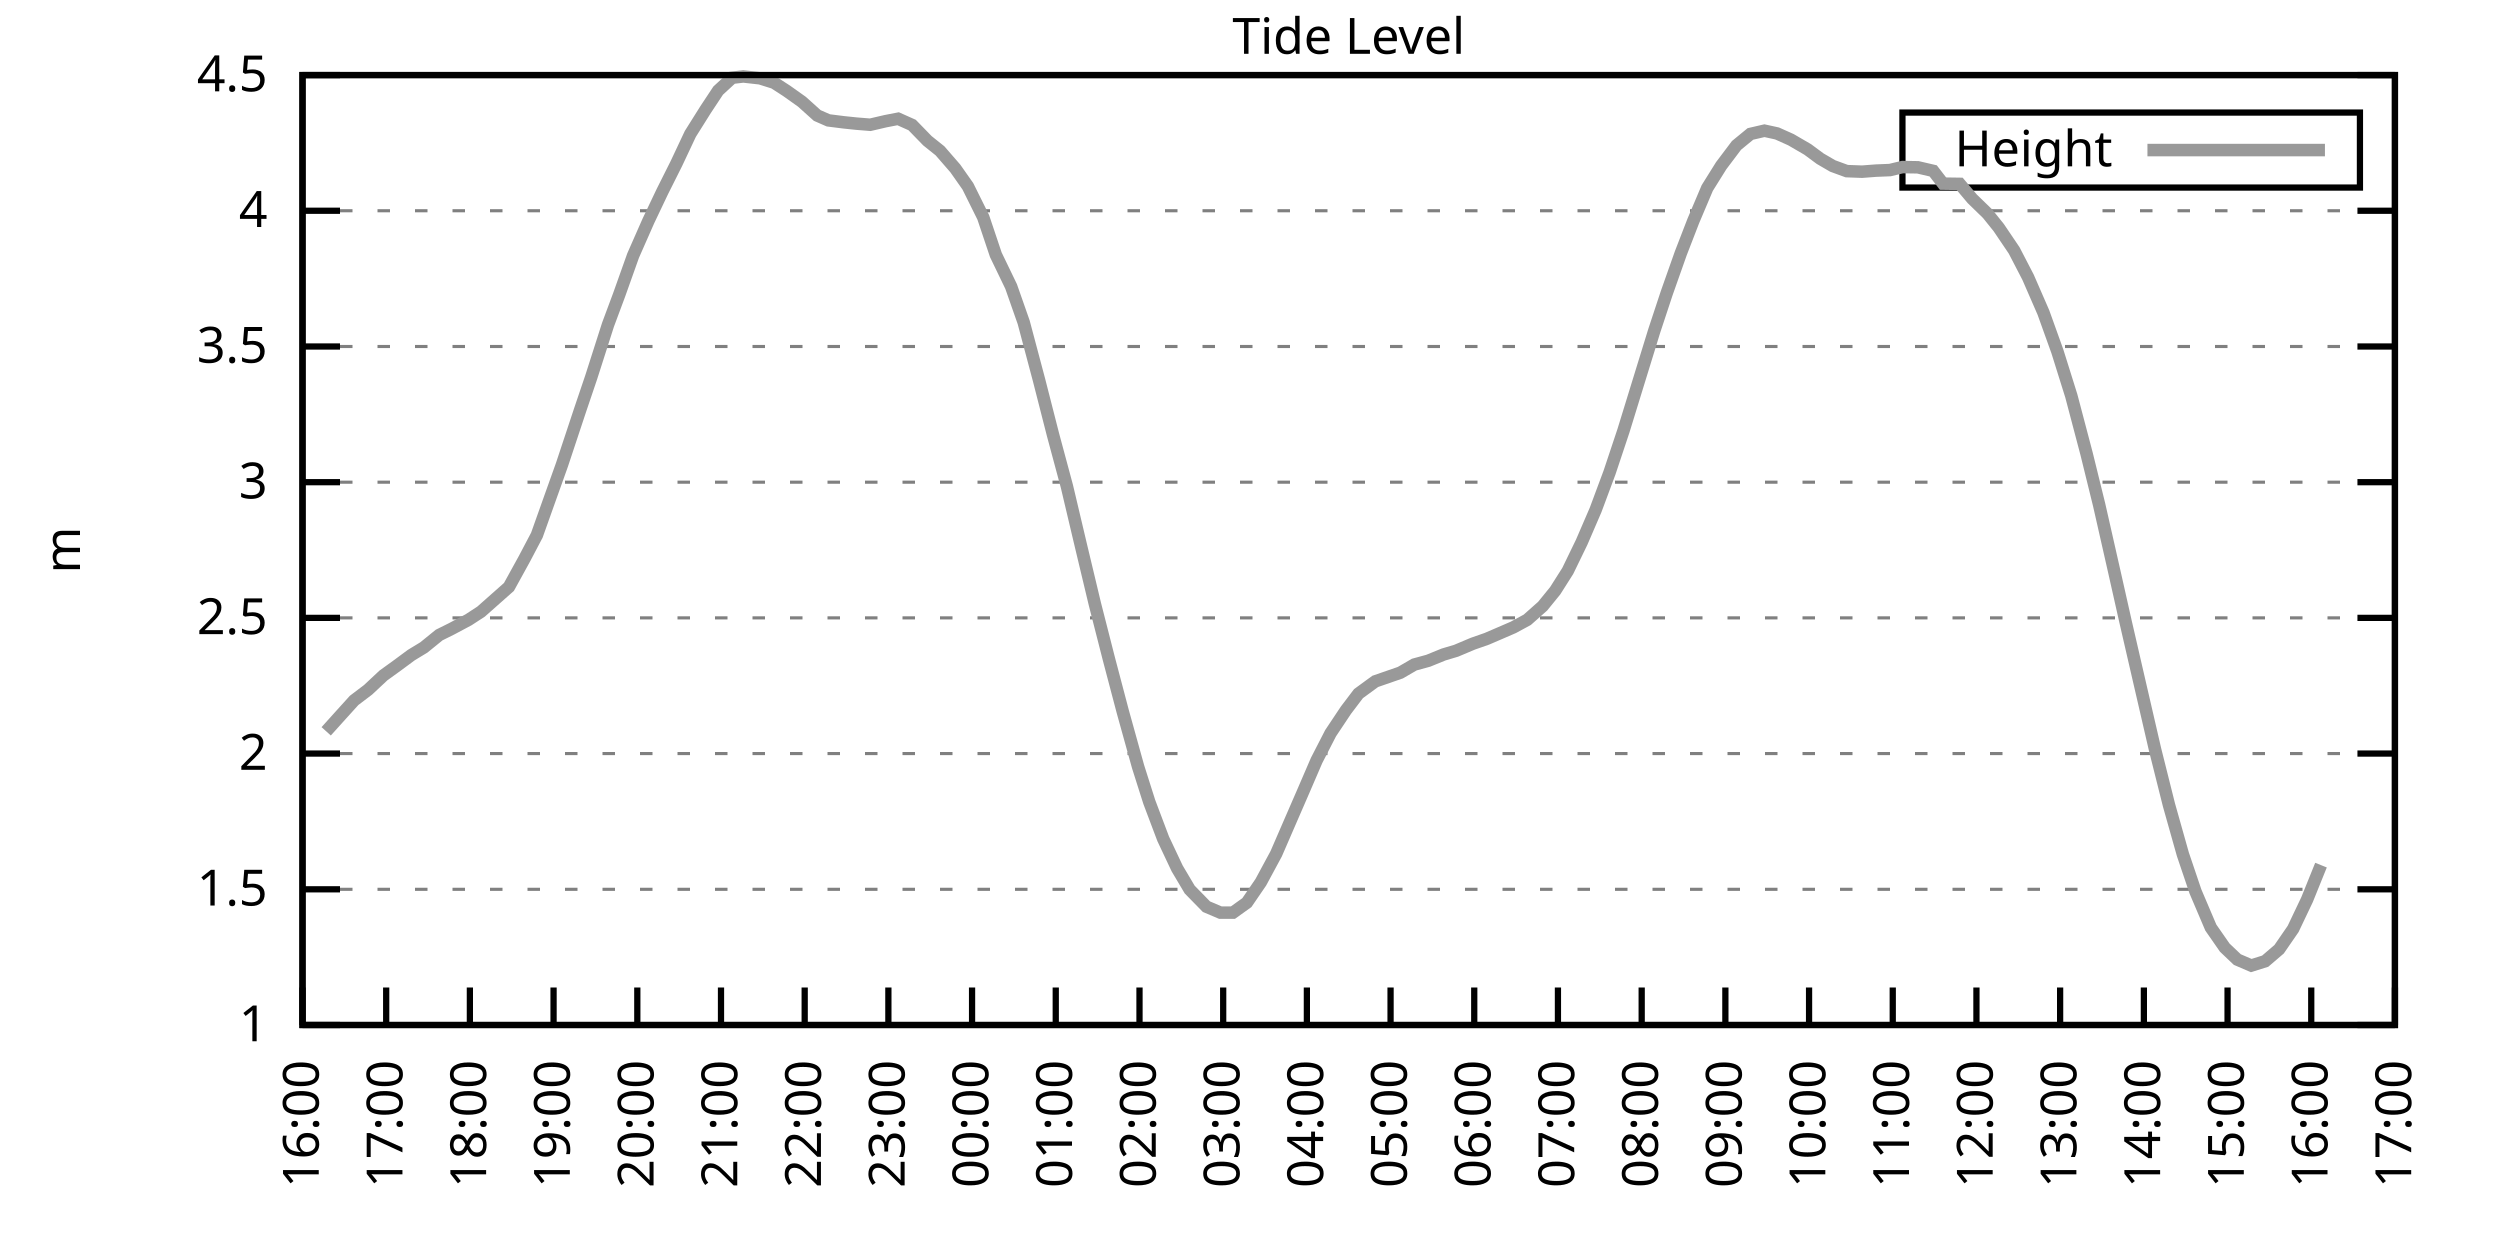
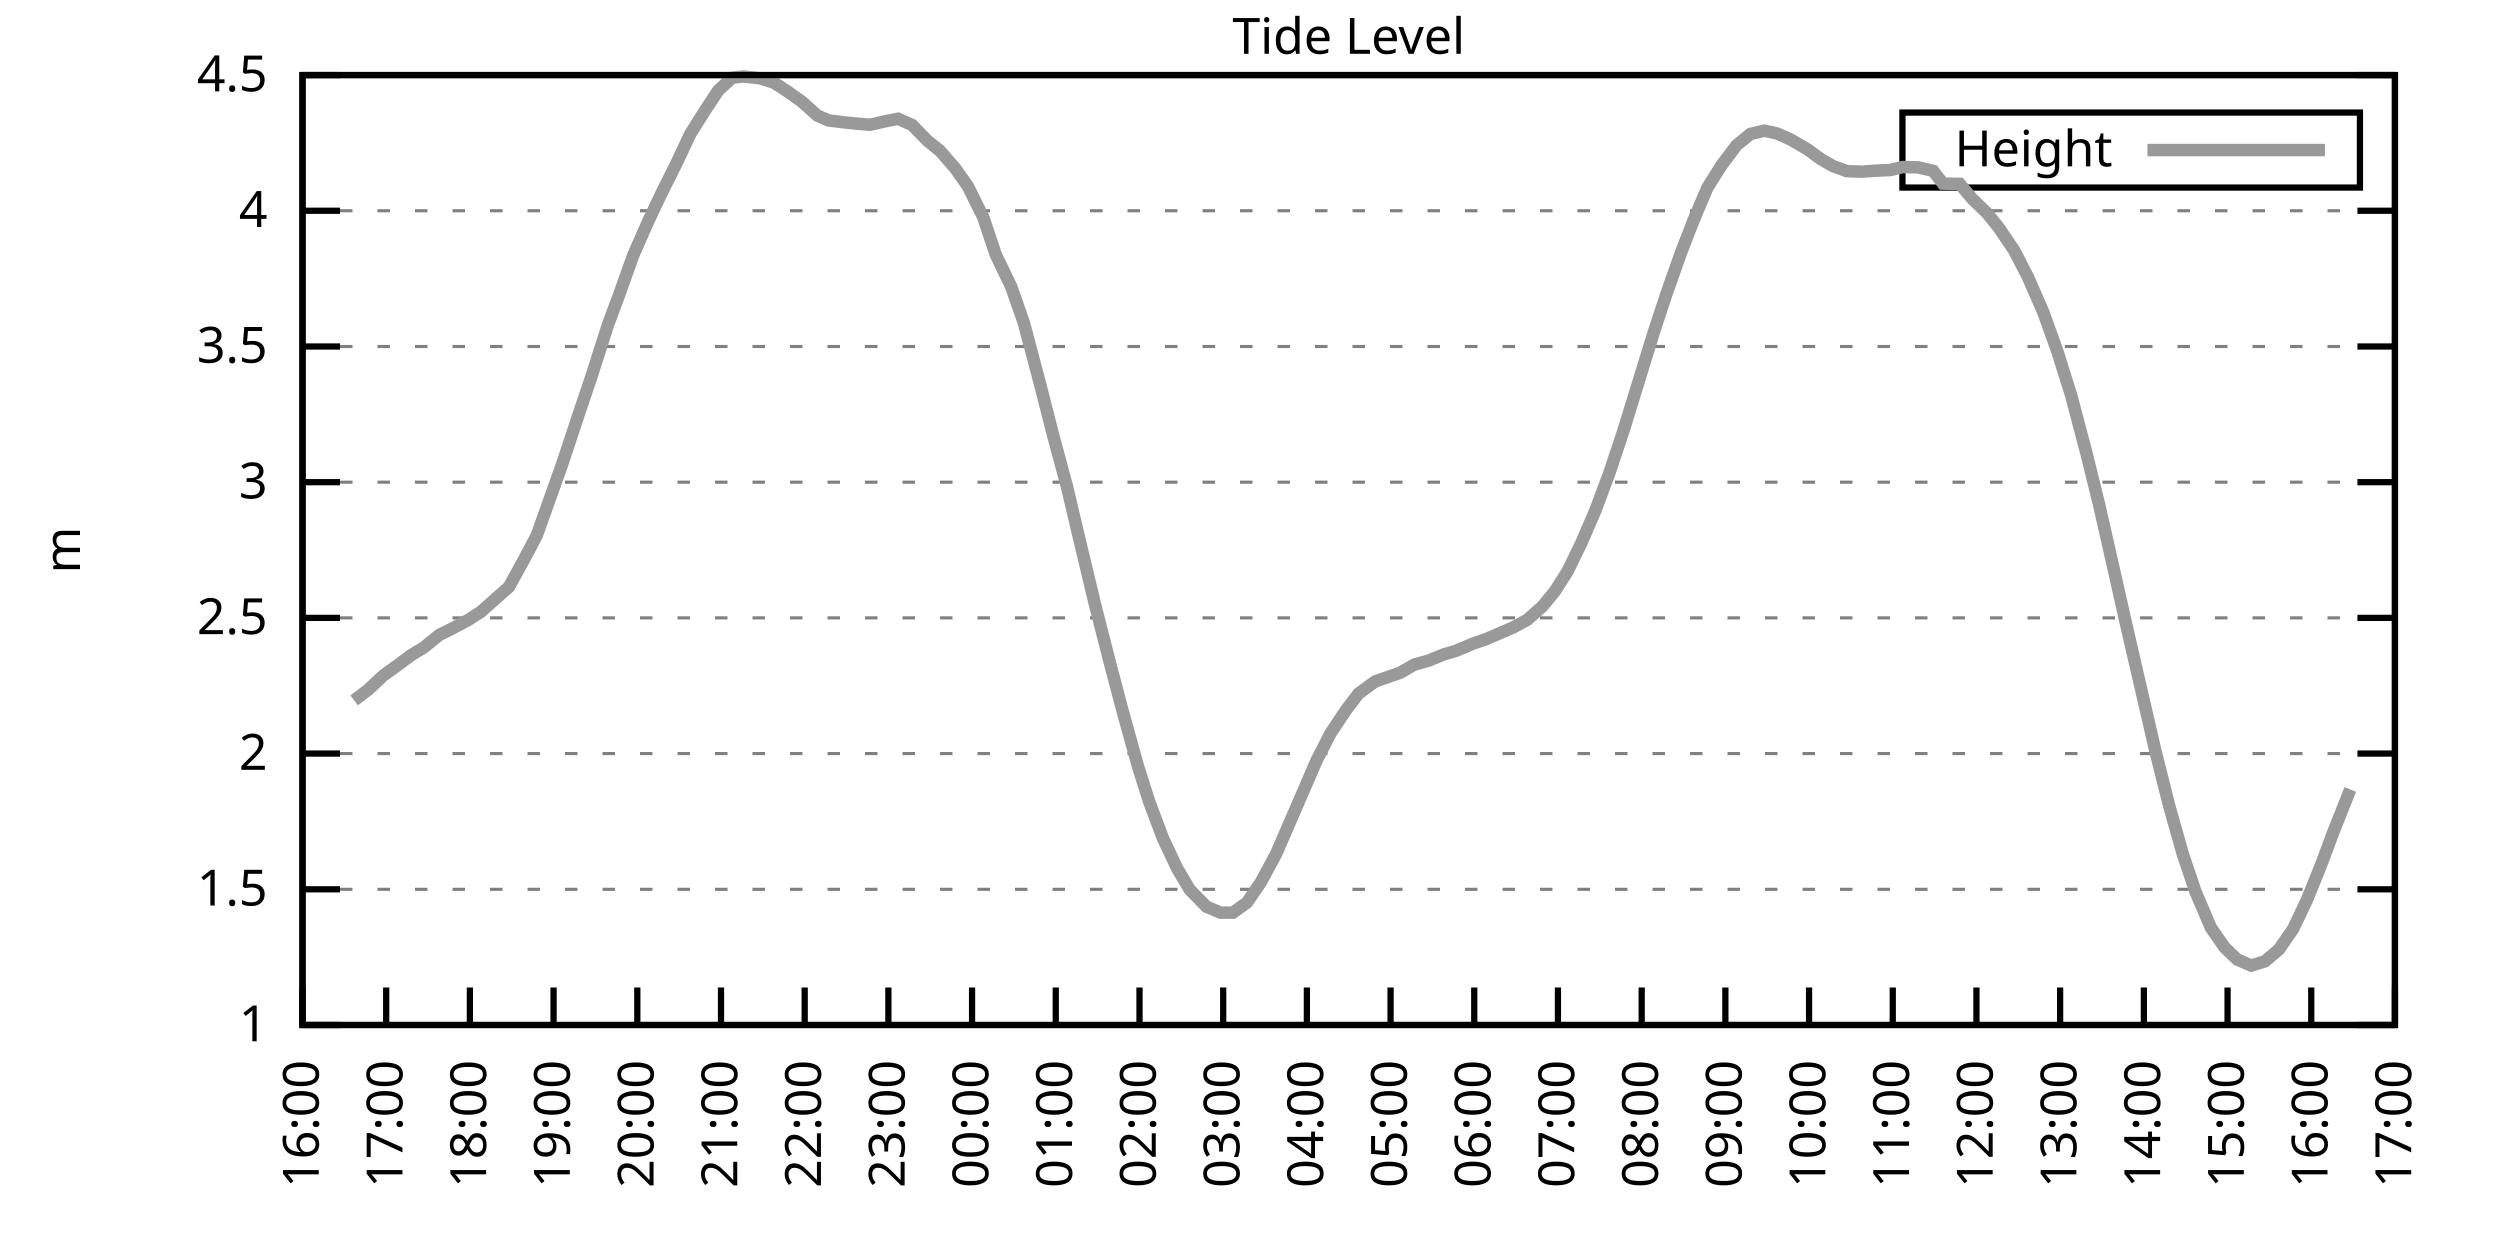
<svg xmlns="http://www.w3.org/2000/svg" xmlns:xlink="http://www.w3.org/1999/xlink" width="400" height="200" viewBox="0 0 400 200">
  <g id="gnuplot_canvas">
    <rect x="0" y="0" width="400" height="200" fill="none" />
    <defs>
      <circle id="gpDot" r="0.5" stroke-width="0.5" stroke="currentColor" />
      <path id="gpPt0" stroke-width="0.333" stroke="currentColor" d="M-1,0 h2 M0,-1 v2" />
      <path id="gpPt1" stroke-width="0.333" stroke="currentColor" d="M-1,-1 L1,1 M1,-1 L-1,1" />
      <path id="gpPt2" stroke-width="0.333" stroke="currentColor" d="M-1,0 L1,0 M0,-1 L0,1 M-1,-1 L1,1 M-1,1 L1,-1" />
      <rect id="gpPt3" stroke-width="0.333" stroke="currentColor" x="-1" y="-1" width="2" height="2" />
      <rect id="gpPt4" stroke-width="0.333" stroke="currentColor" fill="currentColor" x="-1" y="-1" width="2" height="2" />
      <circle id="gpPt5" stroke-width="0.333" stroke="currentColor" cx="0" cy="0" r="1" />
      <use xlink:href="#gpPt5" id="gpPt6" fill="currentColor" stroke="none" />
      <path id="gpPt7" stroke-width="0.333" stroke="currentColor" d="M0,-1.33 L-1.33,0.67 L1.33,0.67 z" />
      <use xlink:href="#gpPt7" id="gpPt8" fill="currentColor" stroke="none" />
      <use xlink:href="#gpPt7" id="gpPt9" stroke="currentColor" transform="rotate(180)" />
      <use xlink:href="#gpPt9" id="gpPt10" fill="currentColor" stroke="none" />
      <use xlink:href="#gpPt3" id="gpPt11" stroke="currentColor" transform="rotate(45)" />
      <use xlink:href="#gpPt11" id="gpPt12" fill="currentColor" stroke="none" />
      <path id="gpPt13" stroke-width="0.333" stroke="currentColor" d="M0,1.330 L1.265,0.411 L0.782,-1.067 L-0.782,-1.076 L-1.265,0.411 z" />
      <use xlink:href="#gpPt13" id="gpPt14" fill="currentColor" stroke="none" />
      <filter id="textbox" filterUnits="objectBoundingBox" x="0" y="0" height="1" width="1">
        <feFlood flood-color="white" flood-opacity="1" result="bgnd" />
        <feComposite in="SourceGraphic" in2="bgnd" operator="atop" />
      </filter>
      <filter id="greybox" filterUnits="objectBoundingBox" x="0" y="0" height="1" width="1">
        <feFlood flood-color="lightgrey" flood-opacity="1" result="grey" />
        <feComposite in="SourceGraphic" in2="grey" operator="atop" />
      </filter>
    </defs>
    <g fill="none" color="white" stroke="currentColor" stroke-width="1.00" stroke-linecap="butt" stroke-linejoin="miter">
</g>
    <g fill="none" color="black" stroke="currentColor" stroke-width="1.00" stroke-linecap="butt" stroke-linejoin="miter">
      <g stroke="none" shape-rendering="crispEdges">
        <polygon fill="rgb(255, 255, 255)" points="48.40,164.00 383.18,164.00 383.18,12.02 48.40,12.02 " />
      </g>
    </g>
    <g fill="none" color="black" stroke="currentColor" stroke-width="1.00" stroke-linecap="butt" stroke-linejoin="miter">
</g>
    <g fill="none" color="black" stroke="black" stroke-width="0.50" stroke-linecap="butt" stroke-linejoin="miter">
</g>
    <g fill="none" color="gray" stroke="currentColor" stroke-width="0.50" stroke-linecap="butt" stroke-linejoin="miter">
      <path stroke="gray" stroke-dasharray="2,4" class="gridline" d="M48.40,164.00 L383.19,164.00  " />
    </g>
    <g fill="none" color="gray" stroke="gray" stroke-width="1.00" stroke-linecap="butt" stroke-linejoin="miter">
</g>
    <g fill="none" color="black" stroke="currentColor" stroke-width="1.00" stroke-linecap="butt" stroke-linejoin="miter">
      <path stroke="black" d="M48.40,164.00 L54.40,164.00 M383.19,164.00 L377.19,164.00  " />
      <g transform="translate(42.80,166.60)" stroke="none" fill="black" font-family="Sans" font-size="8.00" text-anchor="end">
        <text>
          <tspan font-family="Sans"> 1</tspan>
        </text>
      </g>
    </g>
    <g fill="none" color="black" stroke="currentColor" stroke-width="1.00" stroke-linecap="butt" stroke-linejoin="miter">
</g>
    <g fill="none" color="black" stroke="black" stroke-width="0.50" stroke-linecap="butt" stroke-linejoin="miter">
</g>
    <g fill="none" color="gray" stroke="currentColor" stroke-width="0.50" stroke-linecap="butt" stroke-linejoin="miter">
      <path stroke="gray" stroke-dasharray="2,4" class="gridline" d="M48.40,142.29 L383.19,142.29  " />
    </g>
    <g fill="none" color="gray" stroke="gray" stroke-width="1.00" stroke-linecap="butt" stroke-linejoin="miter">
</g>
    <g fill="none" color="black" stroke="currentColor" stroke-width="1.00" stroke-linecap="butt" stroke-linejoin="miter">
      <path stroke="black" d="M48.40,142.29 L54.40,142.29 M383.19,142.29 L377.19,142.29  " />
      <g transform="translate(42.80,144.89)" stroke="none" fill="black" font-family="Sans" font-size="8.00" text-anchor="end">
        <text>
          <tspan font-family="Sans"> 1.5</tspan>
        </text>
      </g>
    </g>
    <g fill="none" color="black" stroke="currentColor" stroke-width="1.00" stroke-linecap="butt" stroke-linejoin="miter">
</g>
    <g fill="none" color="black" stroke="black" stroke-width="0.50" stroke-linecap="butt" stroke-linejoin="miter">
</g>
    <g fill="none" color="gray" stroke="currentColor" stroke-width="0.50" stroke-linecap="butt" stroke-linejoin="miter">
      <path stroke="gray" stroke-dasharray="2,4" class="gridline" d="M48.40,120.57 L383.19,120.57  " />
    </g>
    <g fill="none" color="gray" stroke="gray" stroke-width="1.00" stroke-linecap="butt" stroke-linejoin="miter">
</g>
    <g fill="none" color="black" stroke="currentColor" stroke-width="1.00" stroke-linecap="butt" stroke-linejoin="miter">
      <path stroke="black" d="M48.40,120.57 L54.40,120.57 M383.19,120.57 L377.19,120.57  " />
      <g transform="translate(42.80,123.17)" stroke="none" fill="black" font-family="Sans" font-size="8.00" text-anchor="end">
        <text>
          <tspan font-family="Sans"> 2</tspan>
        </text>
      </g>
    </g>
    <g fill="none" color="black" stroke="currentColor" stroke-width="1.00" stroke-linecap="butt" stroke-linejoin="miter">
</g>
    <g fill="none" color="black" stroke="black" stroke-width="0.50" stroke-linecap="butt" stroke-linejoin="miter">
</g>
    <g fill="none" color="gray" stroke="currentColor" stroke-width="0.50" stroke-linecap="butt" stroke-linejoin="miter">
      <path stroke="gray" stroke-dasharray="2,4" class="gridline" d="M48.40,98.86 L383.19,98.86  " />
    </g>
    <g fill="none" color="gray" stroke="gray" stroke-width="1.00" stroke-linecap="butt" stroke-linejoin="miter">
</g>
    <g fill="none" color="black" stroke="currentColor" stroke-width="1.00" stroke-linecap="butt" stroke-linejoin="miter">
      <path stroke="black" d="M48.40,98.86 L54.40,98.86 M383.19,98.86 L377.19,98.86  " />
      <g transform="translate(42.80,101.46)" stroke="none" fill="black" font-family="Sans" font-size="8.00" text-anchor="end">
        <text>
          <tspan font-family="Sans"> 2.5</tspan>
        </text>
      </g>
    </g>
    <g fill="none" color="black" stroke="currentColor" stroke-width="1.00" stroke-linecap="butt" stroke-linejoin="miter">
</g>
    <g fill="none" color="black" stroke="black" stroke-width="0.50" stroke-linecap="butt" stroke-linejoin="miter">
</g>
    <g fill="none" color="gray" stroke="currentColor" stroke-width="0.50" stroke-linecap="butt" stroke-linejoin="miter">
      <path stroke="gray" stroke-dasharray="2,4" class="gridline" d="M48.40,77.15 L383.19,77.15  " />
    </g>
    <g fill="none" color="gray" stroke="gray" stroke-width="1.00" stroke-linecap="butt" stroke-linejoin="miter">
</g>
    <g fill="none" color="black" stroke="currentColor" stroke-width="1.00" stroke-linecap="butt" stroke-linejoin="miter">
      <path stroke="black" d="M48.40,77.15 L54.40,77.15 M383.19,77.15 L377.19,77.15  " />
      <g transform="translate(42.80,79.75)" stroke="none" fill="black" font-family="Sans" font-size="8.00" text-anchor="end">
        <text>
          <tspan font-family="Sans"> 3</tspan>
        </text>
      </g>
    </g>
    <g fill="none" color="black" stroke="currentColor" stroke-width="1.00" stroke-linecap="butt" stroke-linejoin="miter">
</g>
    <g fill="none" color="black" stroke="black" stroke-width="0.50" stroke-linecap="butt" stroke-linejoin="miter">
</g>
    <g fill="none" color="gray" stroke="currentColor" stroke-width="0.50" stroke-linecap="butt" stroke-linejoin="miter">
      <path stroke="gray" stroke-dasharray="2,4" class="gridline" d="M48.40,55.44 L383.19,55.44  " />
    </g>
    <g fill="none" color="gray" stroke="gray" stroke-width="1.00" stroke-linecap="butt" stroke-linejoin="miter">
</g>
    <g fill="none" color="black" stroke="currentColor" stroke-width="1.00" stroke-linecap="butt" stroke-linejoin="miter">
      <path stroke="black" d="M48.40,55.44 L54.40,55.44 M383.19,55.44 L377.19,55.44  " />
      <g transform="translate(42.80,58.04)" stroke="none" fill="black" font-family="Sans" font-size="8.00" text-anchor="end">
        <text>
          <tspan font-family="Sans"> 3.5</tspan>
        </text>
      </g>
    </g>
    <g fill="none" color="black" stroke="currentColor" stroke-width="1.00" stroke-linecap="butt" stroke-linejoin="miter">
</g>
    <g fill="none" color="black" stroke="black" stroke-width="0.50" stroke-linecap="butt" stroke-linejoin="miter">
</g>
    <g fill="none" color="gray" stroke="currentColor" stroke-width="0.50" stroke-linecap="butt" stroke-linejoin="miter">
      <path stroke="gray" stroke-dasharray="2,4" class="gridline" d="M48.40,33.72 L383.19,33.72  " />
    </g>
    <g fill="none" color="gray" stroke="gray" stroke-width="1.00" stroke-linecap="butt" stroke-linejoin="miter">
</g>
    <g fill="none" color="black" stroke="currentColor" stroke-width="1.00" stroke-linecap="butt" stroke-linejoin="miter">
      <path stroke="black" d="M48.40,33.72 L54.40,33.72 M383.19,33.72 L377.19,33.72  " />
      <g transform="translate(42.80,36.32)" stroke="none" fill="black" font-family="Sans" font-size="8.00" text-anchor="end">
        <text>
          <tspan font-family="Sans"> 4</tspan>
        </text>
      </g>
    </g>
    <g fill="none" color="black" stroke="currentColor" stroke-width="1.00" stroke-linecap="butt" stroke-linejoin="miter">
</g>
    <g fill="none" color="black" stroke="black" stroke-width="0.50" stroke-linecap="butt" stroke-linejoin="miter">
</g>
    <g fill="none" color="gray" stroke="currentColor" stroke-width="0.50" stroke-linecap="butt" stroke-linejoin="miter">
      <path stroke="gray" stroke-dasharray="2,4" class="gridline" d="M48.40,12.01 L383.19,12.01  " />
    </g>
    <g fill="none" color="gray" stroke="gray" stroke-width="1.00" stroke-linecap="butt" stroke-linejoin="miter">
</g>
    <g fill="none" color="black" stroke="currentColor" stroke-width="1.00" stroke-linecap="butt" stroke-linejoin="miter">
      <path stroke="black" d="M48.40,12.01 L54.40,12.01 M383.19,12.01 L377.19,12.01  " />
      <g transform="translate(42.80,14.61)" stroke="none" fill="black" font-family="Sans" font-size="8.00" text-anchor="end">
        <text>
          <tspan font-family="Sans"> 4.5</tspan>
        </text>
      </g>
    </g>
    <g fill="none" color="black" stroke="currentColor" stroke-width="1.00" stroke-linecap="butt" stroke-linejoin="miter">
      <path stroke="black" d="M48.40,164.00 L48.40,158.00  " />
      <g transform="translate(51.00,169.60) rotate(270.00)" stroke="none" fill="black" font-family="Sans" font-size="8.00" text-anchor="end">
        <text>
          <tspan font-family="Sans">16:00</tspan>
        </text>
      </g>
    </g>
    <g fill="none" color="black" stroke="currentColor" stroke-width="1.00" stroke-linecap="butt" stroke-linejoin="miter">
      <path stroke="black" d="M61.79,164.00 L61.79,158.00  " />
      <g transform="translate(64.39,169.60) rotate(270.00)" stroke="none" fill="black" font-family="Sans" font-size="8.00" text-anchor="end">
        <text>
          <tspan font-family="Sans">17:00</tspan>
        </text>
      </g>
    </g>
    <g fill="none" color="black" stroke="currentColor" stroke-width="1.00" stroke-linecap="butt" stroke-linejoin="miter">
      <path stroke="black" d="M75.18,164.00 L75.18,158.00  " />
      <g transform="translate(77.78,169.60) rotate(270.00)" stroke="none" fill="black" font-family="Sans" font-size="8.00" text-anchor="end">
        <text>
          <tspan font-family="Sans">18:00</tspan>
        </text>
      </g>
    </g>
    <g fill="none" color="black" stroke="currentColor" stroke-width="1.00" stroke-linecap="butt" stroke-linejoin="miter">
      <path stroke="black" d="M88.57,164.00 L88.57,158.00  " />
      <g transform="translate(91.17,169.60) rotate(270.00)" stroke="none" fill="black" font-family="Sans" font-size="8.00" text-anchor="end">
        <text>
          <tspan font-family="Sans">19:00</tspan>
        </text>
      </g>
    </g>
    <g fill="none" color="black" stroke="currentColor" stroke-width="1.00" stroke-linecap="butt" stroke-linejoin="miter">
      <path stroke="black" d="M101.97,164.00 L101.97,158.00  " />
      <g transform="translate(104.57,169.60) rotate(270.00)" stroke="none" fill="black" font-family="Sans" font-size="8.00" text-anchor="end">
        <text>
          <tspan font-family="Sans">20:00</tspan>
        </text>
      </g>
    </g>
    <g fill="none" color="black" stroke="currentColor" stroke-width="1.00" stroke-linecap="butt" stroke-linejoin="miter">
      <path stroke="black" d="M115.36,164.00 L115.36,158.00  " />
      <g transform="translate(117.96,169.60) rotate(270.00)" stroke="none" fill="black" font-family="Sans" font-size="8.00" text-anchor="end">
        <text>
          <tspan font-family="Sans">21:00</tspan>
        </text>
      </g>
    </g>
    <g fill="none" color="black" stroke="currentColor" stroke-width="1.00" stroke-linecap="butt" stroke-linejoin="miter">
      <path stroke="black" d="M128.75,164.00 L128.75,158.00  " />
      <g transform="translate(131.35,169.60) rotate(270.00)" stroke="none" fill="black" font-family="Sans" font-size="8.00" text-anchor="end">
        <text>
          <tspan font-family="Sans">22:00</tspan>
        </text>
      </g>
    </g>
    <g fill="none" color="black" stroke="currentColor" stroke-width="1.00" stroke-linecap="butt" stroke-linejoin="miter">
      <path stroke="black" d="M142.14,164.00 L142.14,158.00  " />
      <g transform="translate(144.74,169.60) rotate(270.00)" stroke="none" fill="black" font-family="Sans" font-size="8.00" text-anchor="end">
        <text>
          <tspan font-family="Sans">23:00</tspan>
        </text>
      </g>
    </g>
    <g fill="none" color="black" stroke="currentColor" stroke-width="1.00" stroke-linecap="butt" stroke-linejoin="miter">
      <path stroke="black" d="M155.53,164.00 L155.53,158.00  " />
      <g transform="translate(158.13,169.60) rotate(270.00)" stroke="none" fill="black" font-family="Sans" font-size="8.00" text-anchor="end">
        <text>
          <tspan font-family="Sans">00:00</tspan>
        </text>
      </g>
    </g>
    <g fill="none" color="black" stroke="currentColor" stroke-width="1.00" stroke-linecap="butt" stroke-linejoin="miter">
      <path stroke="black" d="M168.92,164.00 L168.92,158.00  " />
      <g transform="translate(171.52,169.60) rotate(270.00)" stroke="none" fill="black" font-family="Sans" font-size="8.00" text-anchor="end">
        <text>
          <tspan font-family="Sans">01:00</tspan>
        </text>
      </g>
    </g>
    <g fill="none" color="black" stroke="currentColor" stroke-width="1.00" stroke-linecap="butt" stroke-linejoin="miter">
      <path stroke="black" d="M182.32,164.00 L182.32,158.00  " />
      <g transform="translate(184.92,169.60) rotate(270.00)" stroke="none" fill="black" font-family="Sans" font-size="8.00" text-anchor="end">
        <text>
          <tspan font-family="Sans">02:00</tspan>
        </text>
      </g>
    </g>
    <g fill="none" color="black" stroke="currentColor" stroke-width="1.00" stroke-linecap="butt" stroke-linejoin="miter">
      <path stroke="black" d="M195.71,164.00 L195.71,158.00  " />
      <g transform="translate(198.31,169.60) rotate(270.00)" stroke="none" fill="black" font-family="Sans" font-size="8.00" text-anchor="end">
        <text>
          <tspan font-family="Sans">03:00</tspan>
        </text>
      </g>
    </g>
    <g fill="none" color="black" stroke="currentColor" stroke-width="1.00" stroke-linecap="butt" stroke-linejoin="miter">
      <path stroke="black" d="M209.10,164.00 L209.10,158.00  " />
      <g transform="translate(211.70,169.60) rotate(270.00)" stroke="none" fill="black" font-family="Sans" font-size="8.00" text-anchor="end">
        <text>
          <tspan font-family="Sans">04:00</tspan>
        </text>
      </g>
    </g>
    <g fill="none" color="black" stroke="currentColor" stroke-width="1.00" stroke-linecap="butt" stroke-linejoin="miter">
      <path stroke="black" d="M222.49,164.00 L222.49,158.00  " />
      <g transform="translate(225.09,169.60) rotate(270.00)" stroke="none" fill="black" font-family="Sans" font-size="8.00" text-anchor="end">
        <text>
          <tspan font-family="Sans">05:00</tspan>
        </text>
      </g>
    </g>
    <g fill="none" color="black" stroke="currentColor" stroke-width="1.00" stroke-linecap="butt" stroke-linejoin="miter">
      <path stroke="black" d="M235.88,164.00 L235.88,158.00  " />
      <g transform="translate(238.48,169.60) rotate(270.00)" stroke="none" fill="black" font-family="Sans" font-size="8.00" text-anchor="end">
        <text>
          <tspan font-family="Sans">06:00</tspan>
        </text>
      </g>
    </g>
    <g fill="none" color="black" stroke="currentColor" stroke-width="1.00" stroke-linecap="butt" stroke-linejoin="miter">
      <path stroke="black" d="M249.27,164.00 L249.27,158.00  " />
      <g transform="translate(251.87,169.60) rotate(270.00)" stroke="none" fill="black" font-family="Sans" font-size="8.00" text-anchor="end">
        <text>
          <tspan font-family="Sans">07:00</tspan>
        </text>
      </g>
    </g>
    <g fill="none" color="black" stroke="currentColor" stroke-width="1.00" stroke-linecap="butt" stroke-linejoin="miter">
      <path stroke="black" d="M262.67,164.00 L262.67,158.00  " />
      <g transform="translate(265.27,169.60) rotate(270.00)" stroke="none" fill="black" font-family="Sans" font-size="8.00" text-anchor="end">
        <text>
          <tspan font-family="Sans">08:00</tspan>
        </text>
      </g>
    </g>
    <g fill="none" color="black" stroke="currentColor" stroke-width="1.00" stroke-linecap="butt" stroke-linejoin="miter">
      <path stroke="black" d="M276.06,164.00 L276.06,158.00  " />
      <g transform="translate(278.66,169.60) rotate(270.00)" stroke="none" fill="black" font-family="Sans" font-size="8.00" text-anchor="end">
        <text>
          <tspan font-family="Sans">09:00</tspan>
        </text>
      </g>
    </g>
    <g fill="none" color="black" stroke="currentColor" stroke-width="1.00" stroke-linecap="butt" stroke-linejoin="miter">
      <path stroke="black" d="M289.45,164.00 L289.45,158.00  " />
      <g transform="translate(292.05,169.60) rotate(270.00)" stroke="none" fill="black" font-family="Sans" font-size="8.00" text-anchor="end">
        <text>
          <tspan font-family="Sans">10:00</tspan>
        </text>
      </g>
    </g>
    <g fill="none" color="black" stroke="currentColor" stroke-width="1.00" stroke-linecap="butt" stroke-linejoin="miter">
      <path stroke="black" d="M302.84,164.00 L302.84,158.00  " />
      <g transform="translate(305.44,169.60) rotate(270.00)" stroke="none" fill="black" font-family="Sans" font-size="8.00" text-anchor="end">
        <text>
          <tspan font-family="Sans">11:00</tspan>
        </text>
      </g>
    </g>
    <g fill="none" color="black" stroke="currentColor" stroke-width="1.00" stroke-linecap="butt" stroke-linejoin="miter">
      <path stroke="black" d="M316.23,164.00 L316.23,158.00  " />
      <g transform="translate(318.83,169.60) rotate(270.00)" stroke="none" fill="black" font-family="Sans" font-size="8.00" text-anchor="end">
        <text>
          <tspan font-family="Sans">12:00</tspan>
        </text>
      </g>
    </g>
    <g fill="none" color="black" stroke="currentColor" stroke-width="1.00" stroke-linecap="butt" stroke-linejoin="miter">
      <path stroke="black" d="M329.62,164.00 L329.62,158.00  " />
      <g transform="translate(332.22,169.60) rotate(270.00)" stroke="none" fill="black" font-family="Sans" font-size="8.00" text-anchor="end">
        <text>
          <tspan font-family="Sans">13:00</tspan>
        </text>
      </g>
    </g>
    <g fill="none" color="black" stroke="currentColor" stroke-width="1.00" stroke-linecap="butt" stroke-linejoin="miter">
      <path stroke="black" d="M343.02,164.00 L343.02,158.00  " />
      <g transform="translate(345.62,169.60) rotate(270.00)" stroke="none" fill="black" font-family="Sans" font-size="8.00" text-anchor="end">
        <text>
          <tspan font-family="Sans">14:00</tspan>
        </text>
      </g>
    </g>
    <g fill="none" color="black" stroke="currentColor" stroke-width="1.00" stroke-linecap="butt" stroke-linejoin="miter">
      <path stroke="black" d="M356.41,164.00 L356.41,158.00  " />
      <g transform="translate(359.01,169.60) rotate(270.00)" stroke="none" fill="black" font-family="Sans" font-size="8.00" text-anchor="end">
        <text>
          <tspan font-family="Sans">15:00</tspan>
        </text>
      </g>
    </g>
    <g fill="none" color="black" stroke="currentColor" stroke-width="1.00" stroke-linecap="butt" stroke-linejoin="miter">
      <path stroke="black" d="M369.80,164.00 L369.80,158.00  " />
      <g transform="translate(372.40,169.60) rotate(270.00)" stroke="none" fill="black" font-family="Sans" font-size="8.00" text-anchor="end">
        <text>
          <tspan font-family="Sans">16:00</tspan>
        </text>
      </g>
    </g>
    <g fill="none" color="black" stroke="currentColor" stroke-width="1.00" stroke-linecap="butt" stroke-linejoin="miter">
      <path stroke="black" d="M383.19,164.00 L383.19,158.00  " />
      <g transform="translate(385.79,169.60) rotate(270.00)" stroke="none" fill="black" font-family="Sans" font-size="8.00" text-anchor="end">
        <text>
          <tspan font-family="Sans">17:00</tspan>
        </text>
      </g>
    </g>
    <g fill="none" color="black" stroke="currentColor" stroke-width="1.00" stroke-linecap="butt" stroke-linejoin="miter">
</g>
    <g fill="none" color="black" stroke="currentColor" stroke-width="1.00" stroke-linecap="butt" stroke-linejoin="miter">
      <path stroke="black" d="M48.40,12.01 L48.40,164.00 L383.19,164.00 L383.19,12.01 L48.40,12.01 Z  " />
    </g>
    <g fill="none" color="black" stroke="currentColor" stroke-width="1.00" stroke-linecap="butt" stroke-linejoin="miter">
</g>
    <g fill="none" color="black" stroke="currentColor" stroke-width="1.00" stroke-linecap="butt" stroke-linejoin="miter">
      <path stroke="black" d="M304.39,30.01 L304.39,18.01 L377.59,18.01 L377.59,30.01 L304.39,30.01 Z  " />
    </g>
    <g id="Tide_level_plot_1">
      <g fill="none" color="white" stroke="black" stroke-width="2.00" stroke-linecap="butt" stroke-linejoin="miter">
</g>
      <g fill="none" color="black" stroke="currentColor" stroke-width="2.00" stroke-linecap="butt" stroke-linejoin="miter">
        <g transform="translate(337.99,26.61)" stroke="none" fill="black" font-family="Sans" font-size="8.00" text-anchor="end">
          <text>
            <tspan font-family="Sans">Height</tspan>
          </text>
        </g>
      </g>
      <g fill="none" color="black" stroke="currentColor" stroke-width="2.00" stroke-linecap="butt" stroke-linejoin="miter">
-         <path stroke="rgb(153, 153, 153)" d="M343.59,24.01 L371.99,24.01 M52.19,117.01 L54.65,114.28 L56.66,112.06 L58.89,110.37 L61.35,108.07 L63.58,106.46   L65.81,104.81 L67.82,103.59 L70.27,101.60 L72.28,100.60 L74.96,99.17 L76.97,97.86 L79.42,95.69 L81.43,93.91   L83.89,89.44 L85.90,85.62 L87.91,79.97 L89.91,74.37 L92.82,65.60 L94.60,60.34 L97.28,51.96 L99.06,47.18   L101.30,40.89 L103.75,35.33 L105.98,30.64 L108.22,26.17 L110.45,21.43 L112.90,17.53 L114.91,14.49 L117.14,12.44   L118.93,12.23 L121.61,12.53 L123.84,13.23 L125.85,14.53 L128.30,16.27 L130.76,18.48 L132.54,19.26 L135.00,19.57   L137.01,19.78 L139.24,19.96 L141.69,19.39 L143.70,19.00 L145.94,20.00 L148.39,22.52 L150.40,24.13 L152.85,26.95   L154.86,29.81 L157.32,34.77 L159.33,40.76 L161.78,45.84 L163.79,51.57 L166.25,60.82 L168.48,69.55 L170.71,77.84   L172.94,87.27 L175.17,96.60 L177.41,105.38 L179.64,113.84 L182.09,122.66 L183.88,128.30 L186.11,134.21 L188.34,138.94   L190.35,142.33 L193.03,145.07 L195.26,146.02 L197.27,146.02 L199.50,144.42 L201.73,141.16 L204.19,136.60 L206.64,130.95   L208.43,126.83 L210.66,121.66 L212.89,117.32 L215.35,113.63 L217.36,110.98 L220.04,109.02 L224.05,107.63 L226.29,106.33   L228.52,105.72 L230.97,104.72 L232.98,104.12 L235.66,102.99 L237.89,102.21 L240.12,101.25 L242.13,100.38 L244.36,99.17   L246.82,96.99 L248.83,94.52 L250.84,91.35 L253.07,86.75 L255.30,81.58 L257.53,75.59 L259.76,68.90 L262.22,60.91   L264.67,52.96 L266.68,46.88 L268.92,40.54 L270.92,35.37 L273.16,30.08 L275.39,26.51 L277.84,23.26 L280.07,21.43   L282.31,20.91 L284.32,21.35 L286.55,22.35 L289.23,23.91 L291.23,25.39 L293.24,26.56 L295.48,27.38 L297.93,27.47   L300.16,27.30 L302.39,27.21 L304.40,26.73 L306.86,26.77 L309.31,27.34 L310.88,29.38 L313.55,29.42 L315.56,31.81   L318.02,34.20 L319.80,36.42 L322.26,40.06 L324.49,44.36 L326.95,50.01 L329.18,56.22 L331.41,63.34 L333.86,72.63   L335.87,80.80 L338.33,91.65 L340.11,99.56 L342.35,109.28 L344.80,119.88 L347.03,128.78 L349.26,136.69 L351.27,142.63   L353.73,148.41 L355.96,151.62 L357.97,153.53 L360.20,154.49 L362.43,153.79 L364.66,151.88 L366.90,148.63 L369.13,143.94   L371.36,138.42  " />
+         <path stroke="rgb(153, 153, 153)" d="M343.59,24.01 L371.99,24.01 M56.66,112.06 L58.89,110.37 L61.35,108.07 L63.58,106.46 L65.81,104.81 L67.82,103.59   L70.27,101.60 L72.28,100.60 L74.96,99.17 L76.97,97.86 L79.42,95.69 L81.43,93.91 L83.89,89.44 L85.90,85.62   L87.91,79.97 L89.91,74.37 L92.82,65.60 L94.60,60.34 L97.28,51.96 L99.06,47.18 L101.30,40.89 L103.75,35.33   L105.98,30.64 L108.22,26.17 L110.45,21.43 L112.90,17.53 L114.91,14.49 L117.14,12.44 L118.93,12.23 L121.61,12.53   L123.84,13.23 L125.85,14.53 L128.30,16.27 L130.76,18.48 L132.54,19.26 L135.00,19.57 L137.01,19.78 L139.24,19.96   L141.69,19.39 L143.70,19.00 L145.94,20.00 L148.39,22.52 L150.40,24.13 L152.85,26.95 L154.86,29.81 L157.32,34.77   L159.33,40.76 L161.78,45.84 L163.79,51.57 L166.25,60.82 L168.48,69.55 L170.71,77.84 L172.94,87.27 L175.17,96.60   L177.41,105.38 L179.64,113.84 L182.09,122.66 L183.88,128.30 L186.11,134.21 L188.34,138.94 L190.35,142.33 L193.03,145.07   L195.26,146.02 L197.27,146.02 L199.50,144.42 L201.73,141.16 L204.19,136.60 L206.64,130.95 L208.43,126.83 L210.66,121.66   L212.89,117.32 L215.35,113.63 L217.36,110.98 L220.04,109.02 L224.05,107.63 L226.29,106.33 L228.52,105.72 L230.97,104.72   L232.98,104.12 L235.66,102.99 L237.89,102.21 L240.12,101.25 L242.13,100.38 L244.36,99.17 L246.82,96.99 L248.83,94.52   L250.84,91.35 L253.07,86.75 L255.30,81.58 L257.53,75.59 L259.76,68.90 L262.22,60.91 L264.67,52.96 L266.68,46.88   L268.92,40.54 L270.92,35.37 L273.16,30.08 L275.39,26.51 L277.84,23.26 L280.07,21.43 L282.31,20.91 L284.32,21.35   L286.55,22.35 L289.23,23.91 L291.23,25.39 L293.24,26.56 L295.48,27.38 L297.93,27.47 L300.16,27.30 L302.39,27.21   L304.40,26.73 L306.86,26.77 L309.31,27.34 L310.88,29.38 L313.55,29.42 L315.56,31.81 L318.02,34.20 L319.80,36.42   L322.26,40.06 L324.49,44.36 L326.95,50.01 L329.18,56.22 L331.41,63.34 L333.86,72.63 L335.87,80.80 L338.33,91.65   L340.11,99.56 L342.35,109.28 L344.80,119.88 L347.03,128.78 L349.26,136.69 L351.27,142.63 L353.73,148.41 L355.96,151.62   L357.97,153.53 L360.20,154.49 L362.43,153.79 L364.66,151.88 L366.90,148.63 L369.13,143.94 L371.36,138.42 L373.37,133.04   L376.05,126.31  " />
      </g>
    </g>
    <g fill="none" color="black" stroke="currentColor" stroke-width="2.00" stroke-linecap="butt" stroke-linejoin="miter">
</g>
    <g fill="none" color="black" stroke="black" stroke-width="1.00" stroke-linecap="butt" stroke-linejoin="miter">
</g>
    <g fill="none" color="black" stroke="currentColor" stroke-width="1.00" stroke-linecap="butt" stroke-linejoin="miter">
      <path stroke="black" d="M48.40,12.01 L48.40,164.00 L383.19,164.00 L383.19,12.01 L48.40,12.01 Z  " />
      <g transform="translate(12.80,88.01) rotate(270.00)" stroke="none" fill="black" font-family="Sans" font-size="8.00" text-anchor="middle">
        <text>
          <tspan font-family="Sans">m</tspan>
        </text>
      </g>
    </g>
    <g fill="none" color="black" stroke="currentColor" stroke-width="1.00" stroke-linecap="butt" stroke-linejoin="miter">
</g>
    <g fill="none" color="black" stroke="currentColor" stroke-width="1.00" stroke-linecap="butt" stroke-linejoin="miter">
      <g transform="translate(215.79,8.61)" stroke="none" fill="black" font-family="Sans" font-size="8.00" text-anchor="middle">
        <text>
          <tspan font-family="Sans">Tide Level</tspan>
        </text>
      </g>
    </g>
    <g fill="none" color="black" stroke="currentColor" stroke-width="1.00" stroke-linecap="butt" stroke-linejoin="miter">
</g>
  </g>
</svg>
